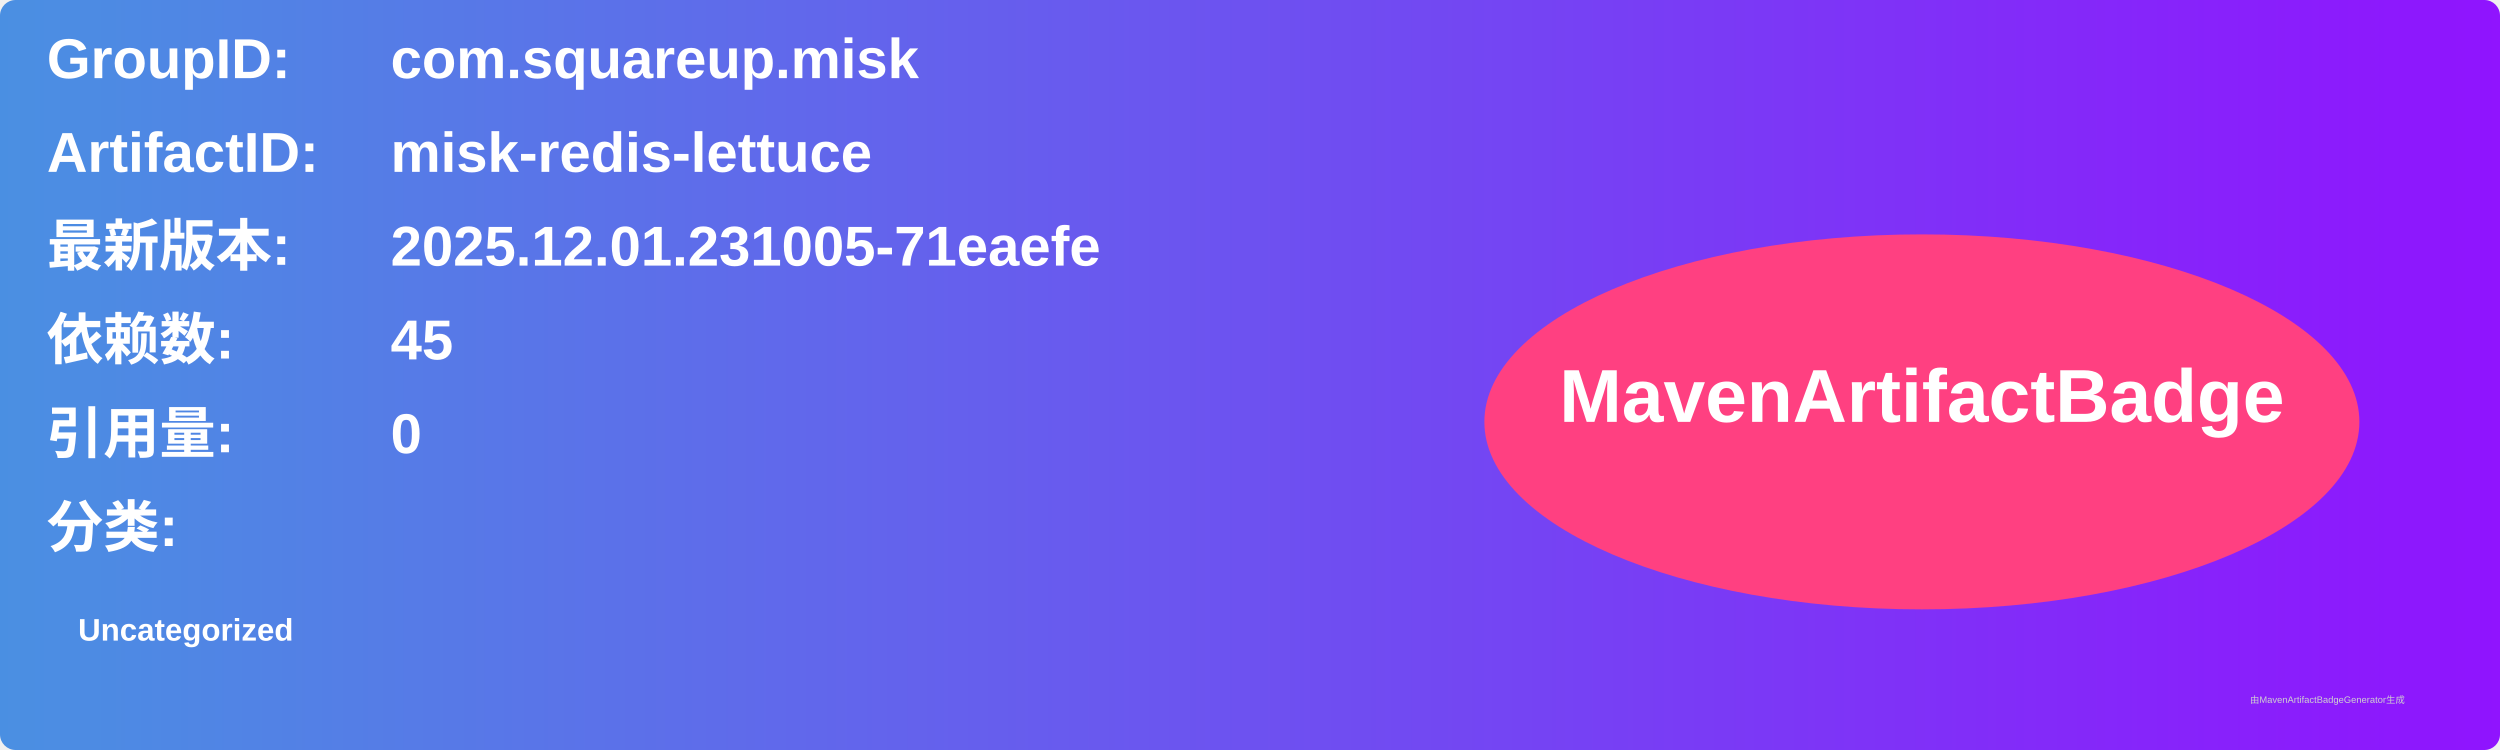
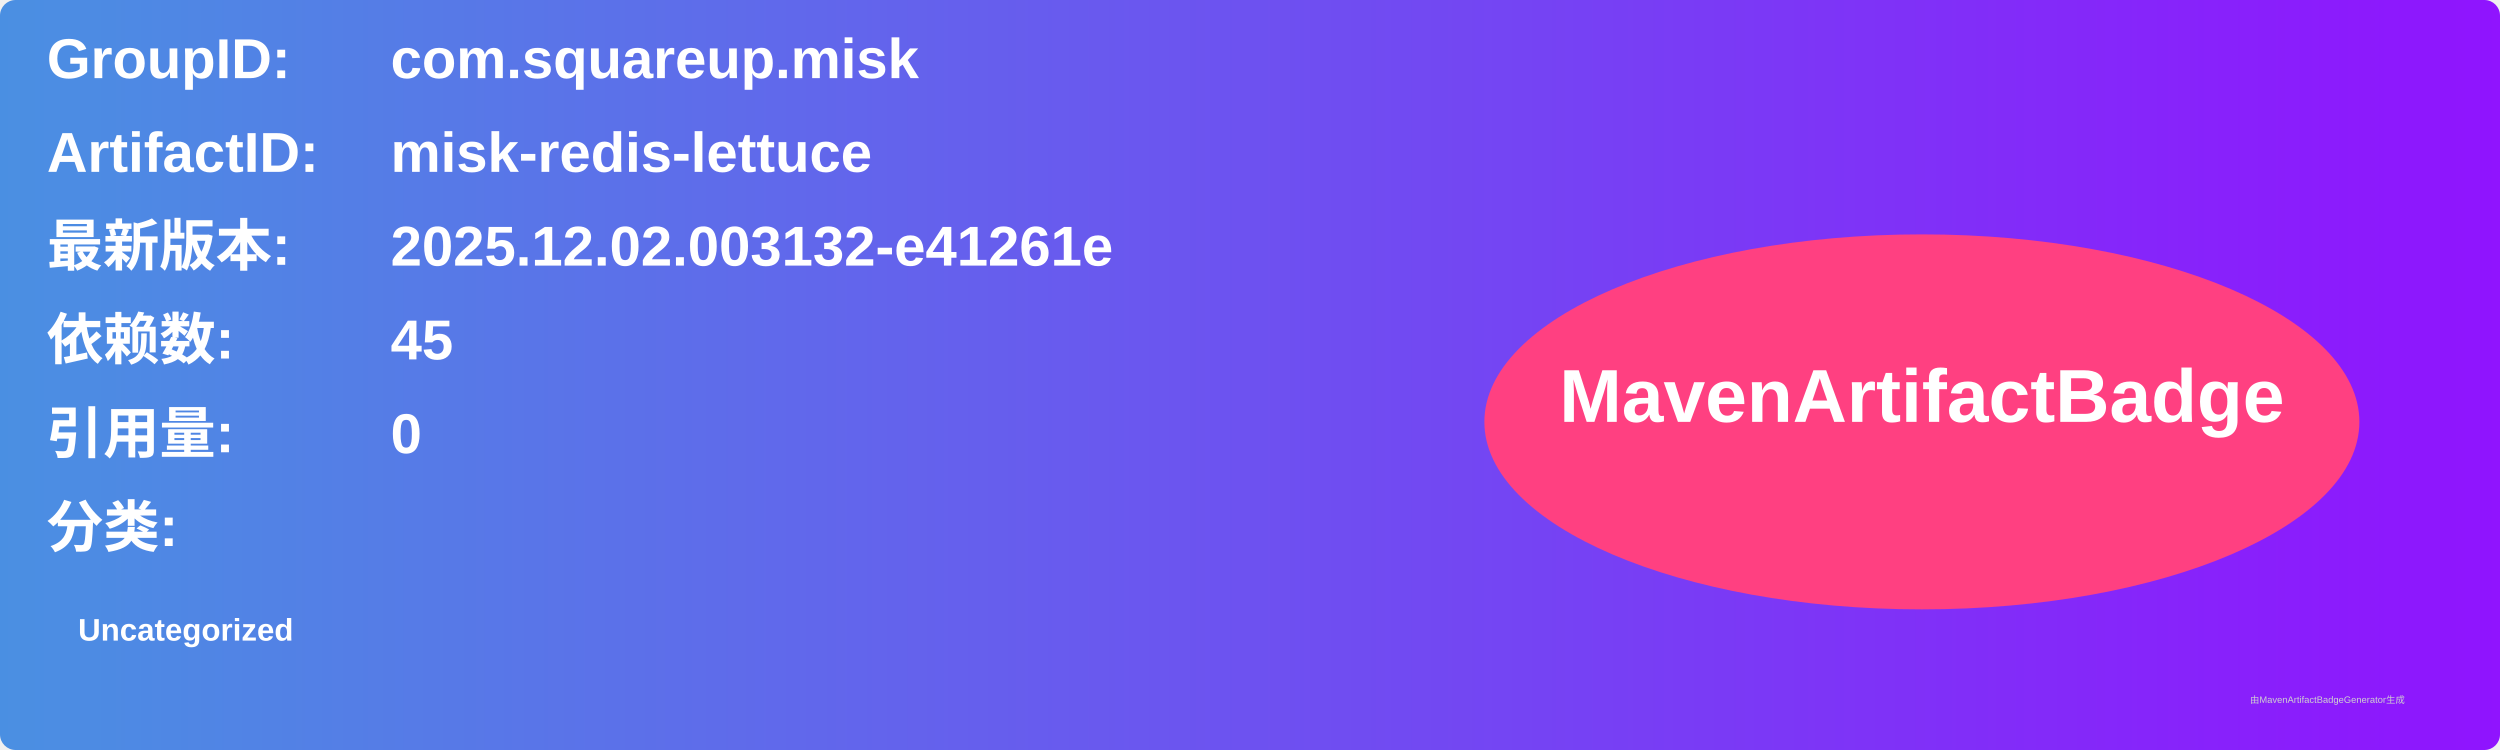
<svg xmlns="http://www.w3.org/2000/svg" width="800" height="240" viewBox="0 0 800 240">
  <linearGradient id="grad" x1="0%" y1="0%" x2="100%" y2="0%">
    <stop offset="0%" stop-color="#4a90e2" />
    <stop offset="100%" stop-color="#9013fe" />
  </linearGradient>
  <rect width="100%" height="100%" rx="5" ry="5" fill="url(#grad)" />
  <g transform="translate(15, 15)">
    <text x="0" y="10" font-family="Arial" font-size="18" fill="white" font-weight="bold" width="260">GroupID:</text>
    <text x="110" y="10" font-family="Arial" font-size="18" fill="white" font-weight="bold" width="460">com.squareup.misk</text>
    <text x="0" y="40" font-family="Arial" font-size="18" fill="white" font-weight="bold" width="260">ArtifactID:</text>
    <text x="110" y="40" font-family="Arial" font-size="18" fill="white" font-weight="bold" width="460">misk-redis-lettuce</text>
    <text x="0" y="70" font-family="Arial" font-size="18" fill="white" font-weight="bold">最新版本:</text>
    <text x="110" y="70" font-family="Arial" font-size="18" fill="white" font-weight="bold">
-       <tspan font-weight="bold">2025.12.01.231005-71eaefe</tspan>
+       <tspan font-weight="bold">2025.12.02.003132-e41261e</tspan>
    </text>
    <text x="0" y="100" font-family="Arial" font-size="18" fill="white" font-weight="bold">依赖数: </text>
    <text x="110" y="100" font-family="Arial" font-size="18" fill="white">
      <tspan font-weight="bold">45</tspan>
    </text>
    <text x="0" y="130" font-family="Arial" font-size="18" fill="white" font-weight="bold">引用量: </text>
    <text x="110" y="130" font-family="Arial" font-size="18" fill="white">
      <tspan font-weight="bold">0</tspan>
    </text>
    <text x="0" y="160" font-family="Arial" font-size="18" fill="white" font-weight="bold">分类:</text>
    <text x="10" y="190" font-family="Arial" font-size="10" fill="white">
      <tspan font-weight="bold">Uncategorized</tspan>
    </text>
    <ellipse cx="600" cy="120" rx="140" ry="60" fill="#ff4081" />
    <text x="600" y="120" text-anchor="middle" font-family="Arial" font-size="24" fill="white" font-weight="bold">MavenArtifactBadge</text>
  </g>
  <text x="720" y="225" font-family="Arial" font-size="3" fill="#d0d0d0">由MavenArtifactBadgeGenerator生成</text>
</svg>
